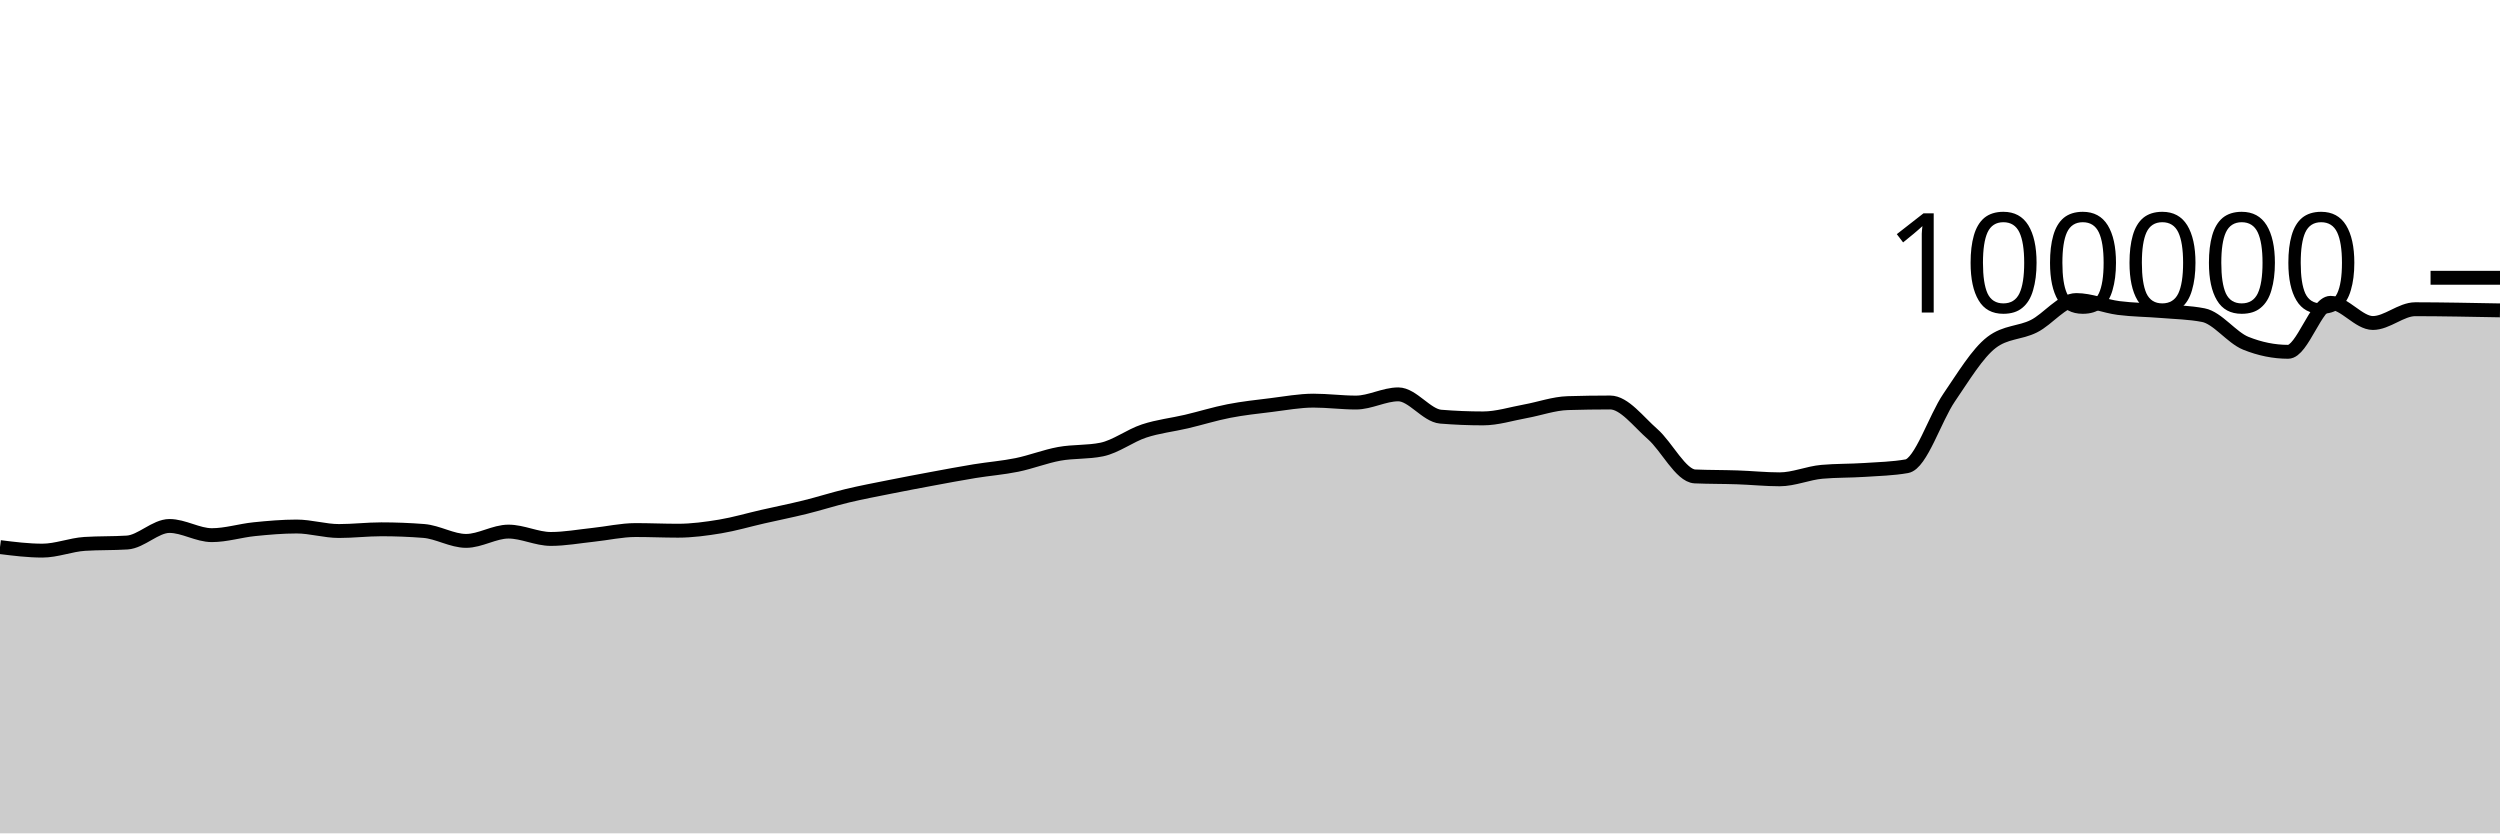
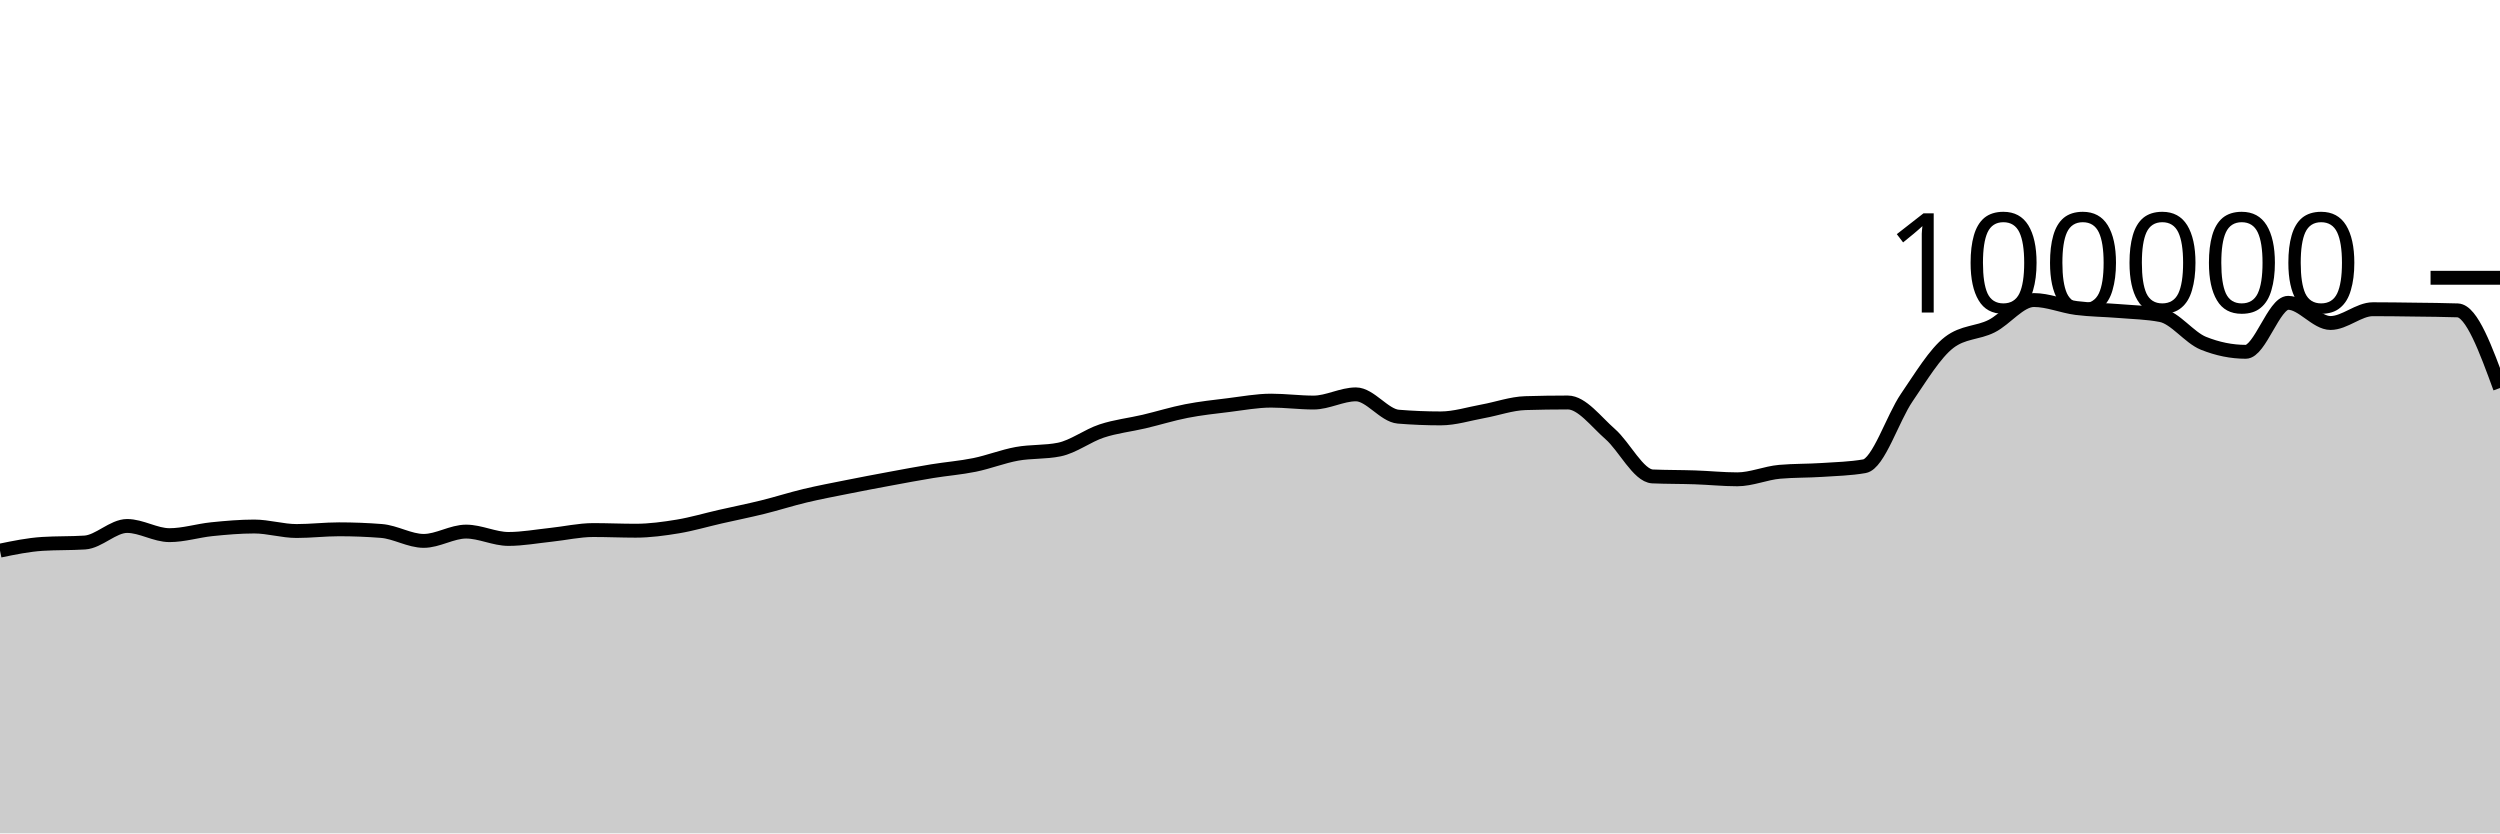
<svg xmlns="http://www.w3.org/2000/svg" viewBox="0 0 180 60">
  <g transform="translate(0,20)">
-     <path class="area" fill="rgba(0, 0, 0, 0.2)" d="M0,19.391C1.017,19.518,2.034,19.645,3.051,19.645C4.068,19.645,5.085,19.225,6.102,19.16C7.119,19.095,8.136,19.127,9.153,19.062C10.169,18.997,11.186,17.87,12.203,17.87C13.22,17.87,14.237,18.531,15.254,18.531C16.271,18.531,17.288,18.206,18.305,18.102C19.322,17.999,20.339,17.909,21.356,17.909C22.373,17.909,23.39,18.233,24.407,18.233C25.424,18.233,26.441,18.11,27.458,18.11C28.475,18.11,29.492,18.15,30.508,18.229C31.525,18.308,32.542,18.944,33.559,18.944C34.576,18.944,35.593,18.275,36.61,18.275C37.627,18.275,38.644,18.804,39.661,18.804C40.678,18.804,41.695,18.614,42.712,18.507C43.729,18.401,44.746,18.164,45.763,18.164C46.78,18.164,47.797,18.211,48.814,18.211C49.831,18.211,50.847,18.072,51.864,17.904C52.881,17.735,53.898,17.431,54.915,17.2C55.932,16.968,56.949,16.766,57.966,16.515C58.983,16.264,60,15.936,61.017,15.693C62.034,15.45,63.051,15.26,64.068,15.056C65.085,14.852,66.102,14.659,67.119,14.471C68.136,14.282,69.153,14.091,70.169,13.924C71.186,13.758,72.203,13.682,73.22,13.474C74.237,13.266,75.254,12.861,76.271,12.676C77.288,12.492,78.305,12.573,79.322,12.366C80.339,12.158,81.356,11.367,82.373,11.032C83.39,10.696,84.407,10.591,85.424,10.352C86.441,10.112,87.458,9.793,88.475,9.595C89.492,9.397,90.508,9.288,91.525,9.164C92.542,9.039,93.559,8.846,94.576,8.846C95.593,8.846,96.61,8.984,97.627,8.984C98.644,8.984,99.661,8.394,100.678,8.394C101.695,8.394,102.712,9.916,103.729,10C104.746,10.083,105.763,10.125,106.78,10.125C107.797,10.125,108.814,9.795,109.831,9.612C110.847,9.428,111.864,9.056,112.881,9.025C113.898,8.995,114.915,8.979,115.932,8.979C116.949,8.979,117.966,10.364,118.983,11.251C120,12.138,121.017,14.258,122.034,14.303C123.051,14.347,124.068,14.335,125.085,14.37C126.102,14.404,127.119,14.511,128.136,14.511C129.153,14.511,130.169,14.058,131.186,13.969C132.203,13.88,133.22,13.903,134.237,13.836C135.254,13.769,136.271,13.747,137.288,13.569C138.305,13.391,139.322,10.109,140.339,8.624C141.356,7.139,142.373,5.436,143.39,4.656C144.407,3.876,145.424,3.995,146.441,3.486C147.458,2.978,148.475,1.603,149.492,1.603C150.508,1.603,151.525,2.045,152.542,2.177C153.559,2.309,154.576,2.309,155.593,2.394C156.61,2.48,157.627,2.493,158.644,2.691C159.661,2.888,160.678,4.304,161.695,4.714C162.712,5.124,163.729,5.33,164.746,5.33C165.763,5.33,166.78,1.803,167.797,1.803C168.814,1.803,169.831,3.256,170.847,3.256C171.864,3.256,172.881,2.264,173.898,2.264C174.915,2.264,175.932,2.279,176.949,2.293C177.966,2.307,178.983,2.327,180,2.347L180,40C178.983,40,177.966,40,176.949,40C175.932,40,174.915,40,173.898,40C172.881,40,171.864,40,170.847,40C169.831,40,168.814,40,167.797,40C166.78,40,165.763,40,164.746,40C163.729,40,162.712,40,161.695,40C160.678,40,159.661,40,158.644,40C157.627,40,156.61,40,155.593,40C154.576,40,153.559,40,152.542,40C151.525,40,150.508,40,149.492,40C148.475,40,147.458,40,146.441,40C145.424,40,144.407,40,143.39,40C142.373,40,141.356,40,140.339,40C139.322,40,138.305,40,137.288,40C136.271,40,135.254,40,134.237,40C133.22,40,132.203,40,131.186,40C130.169,40,129.153,40,128.136,40C127.119,40,126.102,40,125.085,40C124.068,40,123.051,40,122.034,40C121.017,40,120,40,118.983,40C117.966,40,116.949,40,115.932,40C114.915,40,113.898,40,112.881,40C111.864,40,110.847,40,109.831,40C108.814,40,107.797,40,106.78,40C105.763,40,104.746,40,103.729,40C102.712,40,101.695,40,100.678,40C99.661,40,98.644,40,97.627,40C96.61,40,95.593,40,94.576,40C93.559,40,92.542,40,91.525,40C90.508,40,89.492,40,88.475,40C87.458,40,86.441,40,85.424,40C84.407,40,83.39,40,82.373,40C81.356,40,80.339,40,79.322,40C78.305,40,77.288,40,76.271,40C75.254,40,74.237,40,73.22,40C72.203,40,71.186,40,70.169,40C69.153,40,68.136,40,67.119,40C66.102,40,65.085,40,64.068,40C63.051,40,62.034,40,61.017,40C60,40,58.983,40,57.966,40C56.949,40,55.932,40,54.915,40C53.898,40,52.881,40,51.864,40C50.847,40,49.831,40,48.814,40C47.797,40,46.78,40,45.763,40C44.746,40,43.729,40,42.712,40C41.695,40,40.678,40,39.661,40C38.644,40,37.627,40,36.61,40C35.593,40,34.576,40,33.559,40C32.542,40,31.525,40,30.508,40C29.492,40,28.475,40,27.458,40C26.441,40,25.424,40,24.407,40C23.39,40,22.373,40,21.356,40C20.339,40,19.322,40,18.305,40C17.288,40,16.271,40,15.254,40C14.237,40,13.22,40,12.203,40C11.186,40,10.169,40,9.153,40C8.136,40,7.119,40,6.102,40C5.085,40,4.068,40,3.051,40C2.034,40,1.017,40,0,40Z" />
-     <path class="line" stroke="black" fill="none" d="M0,19.391C1.017,19.518,2.034,19.645,3.051,19.645C4.068,19.645,5.085,19.225,6.102,19.16C7.119,19.095,8.136,19.127,9.153,19.062C10.169,18.997,11.186,17.87,12.203,17.87C13.22,17.87,14.237,18.531,15.254,18.531C16.271,18.531,17.288,18.206,18.305,18.102C19.322,17.999,20.339,17.909,21.356,17.909C22.373,17.909,23.39,18.233,24.407,18.233C25.424,18.233,26.441,18.11,27.458,18.11C28.475,18.11,29.492,18.15,30.508,18.229C31.525,18.308,32.542,18.944,33.559,18.944C34.576,18.944,35.593,18.275,36.61,18.275C37.627,18.275,38.644,18.804,39.661,18.804C40.678,18.804,41.695,18.614,42.712,18.507C43.729,18.401,44.746,18.164,45.763,18.164C46.78,18.164,47.797,18.211,48.814,18.211C49.831,18.211,50.847,18.072,51.864,17.904C52.881,17.735,53.898,17.431,54.915,17.2C55.932,16.968,56.949,16.766,57.966,16.515C58.983,16.264,60,15.936,61.017,15.693C62.034,15.45,63.051,15.26,64.068,15.056C65.085,14.852,66.102,14.659,67.119,14.471C68.136,14.282,69.153,14.091,70.169,13.924C71.186,13.758,72.203,13.682,73.22,13.474C74.237,13.266,75.254,12.861,76.271,12.676C77.288,12.492,78.305,12.573,79.322,12.366C80.339,12.158,81.356,11.367,82.373,11.032C83.39,10.696,84.407,10.591,85.424,10.352C86.441,10.112,87.458,9.793,88.475,9.595C89.492,9.397,90.508,9.288,91.525,9.164C92.542,9.039,93.559,8.846,94.576,8.846C95.593,8.846,96.61,8.984,97.627,8.984C98.644,8.984,99.661,8.394,100.678,8.394C101.695,8.394,102.712,9.916,103.729,10C104.746,10.083,105.763,10.125,106.78,10.125C107.797,10.125,108.814,9.795,109.831,9.612C110.847,9.428,111.864,9.056,112.881,9.025C113.898,8.995,114.915,8.979,115.932,8.979C116.949,8.979,117.966,10.364,118.983,11.251C120,12.138,121.017,14.258,122.034,14.303C123.051,14.347,124.068,14.335,125.085,14.37C126.102,14.404,127.119,14.511,128.136,14.511C129.153,14.511,130.169,14.058,131.186,13.969C132.203,13.88,133.22,13.903,134.237,13.836C135.254,13.769,136.271,13.747,137.288,13.569C138.305,13.391,139.322,10.109,140.339,8.624C141.356,7.139,142.373,5.436,143.39,4.656C144.407,3.876,145.424,3.995,146.441,3.486C147.458,2.978,148.475,1.603,149.492,1.603C150.508,1.603,151.525,2.045,152.542,2.177C153.559,2.309,154.576,2.309,155.593,2.394C156.61,2.48,157.627,2.493,158.644,2.691C159.661,2.888,160.678,4.304,161.695,4.714C162.712,5.124,163.729,5.33,164.746,5.33C165.763,5.33,166.78,1.803,167.797,1.803C168.814,1.803,169.831,3.256,170.847,3.256C171.864,3.256,172.881,2.264,173.898,2.264C174.915,2.264,175.932,2.279,176.949,2.293C177.966,2.307,178.983,2.327,180,2.347" />
+     <path class="area" fill="rgba(0, 0, 0, 0.2)" d="M0,19.645C1.017,19.435,2.034,19.225,3.051,19.16C4.068,19.095,5.085,19.127,6.102,19.062C7.119,18.997,8.136,17.87,9.153,17.87C10.169,17.87,11.186,18.531,12.203,18.531C13.22,18.531,14.237,18.206,15.254,18.102C16.271,17.999,17.288,17.909,18.305,17.909C19.322,17.909,20.339,18.233,21.356,18.233C22.373,18.233,23.39,18.11,24.407,18.11C25.424,18.11,26.441,18.15,27.458,18.229C28.475,18.308,29.492,18.944,30.508,18.944C31.525,18.944,32.542,18.275,33.559,18.275C34.576,18.275,35.593,18.804,36.61,18.804C37.627,18.804,38.644,18.614,39.661,18.507C40.678,18.401,41.695,18.164,42.712,18.164C43.729,18.164,44.746,18.211,45.763,18.211C46.78,18.211,47.797,18.072,48.814,17.904C49.831,17.735,50.847,17.431,51.864,17.2C52.881,16.968,53.898,16.766,54.915,16.515C55.932,16.264,56.949,15.936,57.966,15.693C58.983,15.45,60,15.26,61.017,15.056C62.034,14.852,63.051,14.659,64.068,14.471C65.085,14.282,66.102,14.091,67.119,13.924C68.136,13.758,69.153,13.682,70.169,13.474C71.186,13.266,72.203,12.861,73.22,12.676C74.237,12.492,75.254,12.573,76.271,12.366C77.288,12.158,78.305,11.367,79.322,11.032C80.339,10.696,81.356,10.591,82.373,10.352C83.39,10.112,84.407,9.793,85.424,9.595C86.441,9.397,87.458,9.288,88.475,9.164C89.492,9.039,90.508,8.846,91.525,8.846C92.542,8.846,93.559,8.984,94.576,8.984C95.593,8.984,96.61,8.394,97.627,8.394C98.644,8.394,99.661,9.916,100.678,10C101.695,10.083,102.712,10.125,103.729,10.125C104.746,10.125,105.763,9.795,106.78,9.612C107.797,9.428,108.814,9.056,109.831,9.025C110.847,8.995,111.864,8.979,112.881,8.979C113.898,8.979,114.915,10.364,115.932,11.251C116.949,12.138,117.966,14.258,118.983,14.303C120,14.347,121.017,14.335,122.034,14.37C123.051,14.404,124.068,14.511,125.085,14.511C126.102,14.511,127.119,14.058,128.136,13.969C129.153,13.88,130.169,13.903,131.186,13.836C132.203,13.769,133.22,13.747,134.237,13.569C135.254,13.391,136.271,10.109,137.288,8.624C138.305,7.139,139.322,5.436,140.339,4.656C141.356,3.876,142.373,3.995,143.39,3.486C144.407,2.978,145.424,1.603,146.441,1.603C147.458,1.603,148.475,2.045,149.492,2.177C150.508,2.309,151.525,2.309,152.542,2.394C153.559,2.48,154.576,2.493,155.593,2.691C156.61,2.888,157.627,4.304,158.644,4.714C159.661,5.124,160.678,5.33,161.695,5.33C162.712,5.33,163.729,1.803,164.746,1.803C165.763,1.803,166.78,3.256,167.797,3.256C168.814,3.256,169.831,2.264,170.847,2.264C171.864,2.264,172.881,2.279,173.898,2.293C174.915,2.307,175.932,2.311,176.949,2.347C177.966,2.383,178.983,5.16,180,7.937L180,40C178.983,40,177.966,40,176.949,40C175.932,40,174.915,40,173.898,40C172.881,40,171.864,40,170.847,40C169.831,40,168.814,40,167.797,40C166.78,40,165.763,40,164.746,40C163.729,40,162.712,40,161.695,40C160.678,40,159.661,40,158.644,40C157.627,40,156.61,40,155.593,40C154.576,40,153.559,40,152.542,40C151.525,40,150.508,40,149.492,40C148.475,40,147.458,40,146.441,40C145.424,40,144.407,40,143.39,40C142.373,40,141.356,40,140.339,40C139.322,40,138.305,40,137.288,40C136.271,40,135.254,40,134.237,40C133.22,40,132.203,40,131.186,40C130.169,40,129.153,40,128.136,40C127.119,40,126.102,40,125.085,40C124.068,40,123.051,40,122.034,40C121.017,40,120,40,118.983,40C117.966,40,116.949,40,115.932,40C114.915,40,113.898,40,112.881,40C111.864,40,110.847,40,109.831,40C108.814,40,107.797,40,106.78,40C105.763,40,104.746,40,103.729,40C102.712,40,101.695,40,100.678,40C99.661,40,98.644,40,97.627,40C96.61,40,95.593,40,94.576,40C93.559,40,92.542,40,91.525,40C90.508,40,89.492,40,88.475,40C87.458,40,86.441,40,85.424,40C84.407,40,83.39,40,82.373,40C81.356,40,80.339,40,79.322,40C78.305,40,77.288,40,76.271,40C75.254,40,74.237,40,73.22,40C72.203,40,71.186,40,70.169,40C69.153,40,68.136,40,67.119,40C66.102,40,65.085,40,64.068,40C63.051,40,62.034,40,61.017,40C60,40,58.983,40,57.966,40C56.949,40,55.932,40,54.915,40C53.898,40,52.881,40,51.864,40C50.847,40,49.831,40,48.814,40C47.797,40,46.78,40,45.763,40C44.746,40,43.729,40,42.712,40C41.695,40,40.678,40,39.661,40C38.644,40,37.627,40,36.61,40C35.593,40,34.576,40,33.559,40C32.542,40,31.525,40,30.508,40C29.492,40,28.475,40,27.458,40C26.441,40,25.424,40,24.407,40C23.39,40,22.373,40,21.356,40C20.339,40,19.322,40,18.305,40C17.288,40,16.271,40,15.254,40C14.237,40,13.22,40,12.203,40C11.186,40,10.169,40,9.153,40C8.136,40,7.119,40,6.102,40C5.085,40,4.068,40,3.051,40C2.034,40,1.017,40,0,40Z" />
+     <path class="line" stroke="black" fill="none" d="M0,19.645C1.017,19.435,2.034,19.225,3.051,19.16C4.068,19.095,5.085,19.127,6.102,19.062C7.119,18.997,8.136,17.87,9.153,17.87C10.169,17.87,11.186,18.531,12.203,18.531C13.22,18.531,14.237,18.206,15.254,18.102C16.271,17.999,17.288,17.909,18.305,17.909C19.322,17.909,20.339,18.233,21.356,18.233C22.373,18.233,23.39,18.11,24.407,18.11C25.424,18.11,26.441,18.15,27.458,18.229C28.475,18.308,29.492,18.944,30.508,18.944C31.525,18.944,32.542,18.275,33.559,18.275C34.576,18.275,35.593,18.804,36.61,18.804C37.627,18.804,38.644,18.614,39.661,18.507C40.678,18.401,41.695,18.164,42.712,18.164C43.729,18.164,44.746,18.211,45.763,18.211C46.78,18.211,47.797,18.072,48.814,17.904C49.831,17.735,50.847,17.431,51.864,17.2C52.881,16.968,53.898,16.766,54.915,16.515C55.932,16.264,56.949,15.936,57.966,15.693C58.983,15.45,60,15.26,61.017,15.056C62.034,14.852,63.051,14.659,64.068,14.471C65.085,14.282,66.102,14.091,67.119,13.924C68.136,13.758,69.153,13.682,70.169,13.474C71.186,13.266,72.203,12.861,73.22,12.676C74.237,12.492,75.254,12.573,76.271,12.366C77.288,12.158,78.305,11.367,79.322,11.032C80.339,10.696,81.356,10.591,82.373,10.352C83.39,10.112,84.407,9.793,85.424,9.595C86.441,9.397,87.458,9.288,88.475,9.164C89.492,9.039,90.508,8.846,91.525,8.846C92.542,8.846,93.559,8.984,94.576,8.984C95.593,8.984,96.61,8.394,97.627,8.394C98.644,8.394,99.661,9.916,100.678,10C101.695,10.083,102.712,10.125,103.729,10.125C104.746,10.125,105.763,9.795,106.78,9.612C107.797,9.428,108.814,9.056,109.831,9.025C110.847,8.995,111.864,8.979,112.881,8.979C113.898,8.979,114.915,10.364,115.932,11.251C116.949,12.138,117.966,14.258,118.983,14.303C120,14.347,121.017,14.335,122.034,14.37C123.051,14.404,124.068,14.511,125.085,14.511C126.102,14.511,127.119,14.058,128.136,13.969C129.153,13.88,130.169,13.903,131.186,13.836C132.203,13.769,133.22,13.747,134.237,13.569C135.254,13.391,136.271,10.109,137.288,8.624C138.305,7.139,139.322,5.436,140.339,4.656C141.356,3.876,142.373,3.995,143.39,3.486C144.407,2.978,145.424,1.603,146.441,1.603C147.458,1.603,148.475,2.045,149.492,2.177C150.508,2.309,151.525,2.309,152.542,2.394C153.559,2.48,154.576,2.493,155.593,2.691C156.61,2.888,157.627,4.304,158.644,4.714C159.661,5.124,160.678,5.33,161.695,5.33C162.712,5.33,163.729,1.803,164.746,1.803C165.763,1.803,166.78,3.256,167.797,3.256C168.814,3.256,169.831,2.264,170.847,2.264C171.864,2.264,172.881,2.279,173.898,2.293C174.915,2.307,175.932,2.311,176.949,2.347C177.966,2.383,178.983,5.16,180,7.937" />
    <path class="axis-ceiling" stroke-width="1" stroke="black" fill="none" d="M175,0L180,0" />
    <text class="axis-ceiling-label" font-family="sans-serif" text-anchor="end" font-size="10px" x="170" y="2.5">100000</text>
  </g>
</svg>
